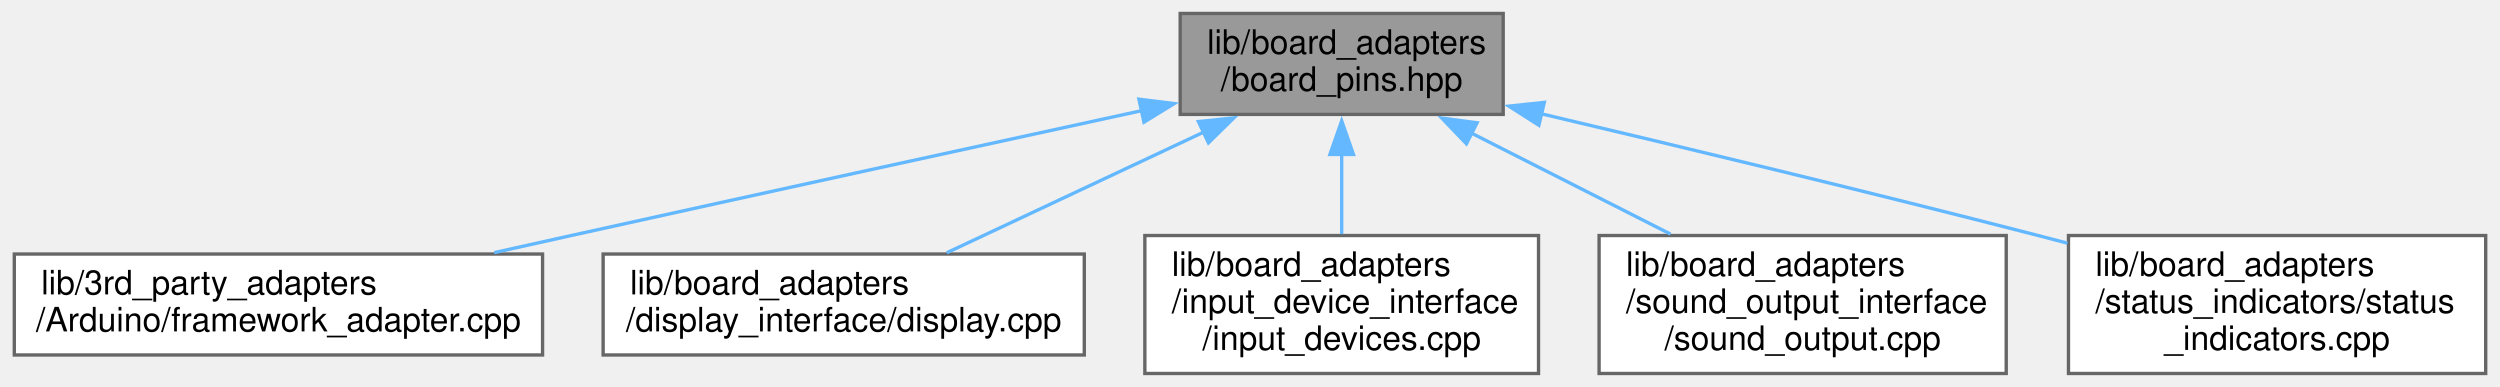
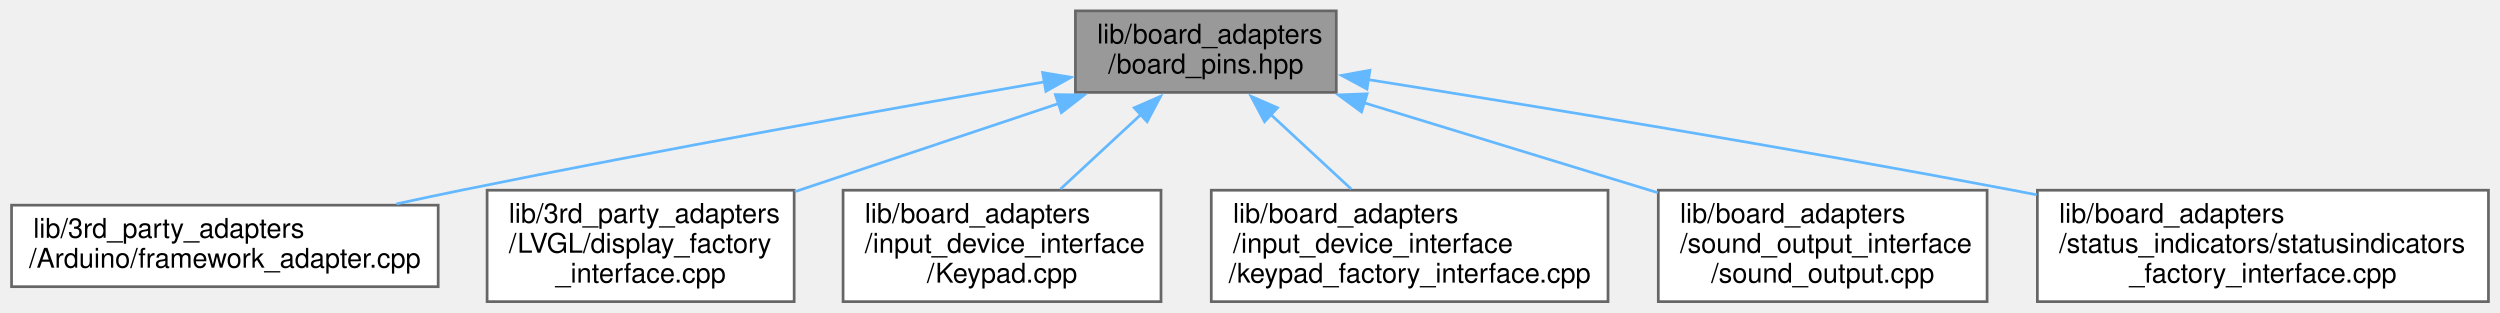
- <svg xmlns="http://www.w3.org/2000/svg" xmlns:xlink="http://www.w3.org/1999/xlink" width="743pt" height="115pt" viewBox="0.00 0.00 742.50 115.00">
+ <svg xmlns="http://www.w3.org/2000/svg" xmlns:xlink="http://www.w3.org/1999/xlink" width="920pt" height="115pt" viewBox="0.00 0.00 919.50 115.00">
  <g id="graph0" class="graph" transform="scale(1 1) rotate(0) translate(4 111)">
    <g id="node1" class="node">
      <g id="a_node1">
        <a xlink:title="Provides named objects for the pins provided by the board.">
-           <polygon fill="#999999" stroke="#666666" points="442.5,-107 346.5,-107 346.5,-77 442.5,-77 442.5,-107" />
-           <text text-anchor="start" x="354.5" y="-95" font-family="Helvetica,sans-Serif" font-size="10.00">lib/board_adapters</text>
-           <text text-anchor="middle" x="394.5" y="-84" font-family="Helvetica,sans-Serif" font-size="10.00">/board_pins.hpp</text>
+           <polygon fill="#999999" stroke="#666666" points="487.5,-107 391.5,-107 391.5,-77 487.5,-77 487.5,-107" />
+           <text text-anchor="start" x="399.5" y="-95" font-family="Helvetica,sans-Serif" font-size="10.00">lib/board_adapters</text>
+           <text text-anchor="middle" x="439.5" y="-84" font-family="Helvetica,sans-Serif" font-size="10.00">/board_pins.hpp</text>
        </a>
      </g>
    </g>
    <g id="node2" class="node">
      <g id="a_node2">
        <a xlink:href="framework__adapter_8cpp.xhtml" target="_top" xlink:title=" ">
          <polygon fill="white" stroke="#666666" points="157,-35.5 0,-35.5 0,-5.5 157,-5.5 157,-35.5" />
          <text text-anchor="start" x="8" y="-23.5" font-family="Helvetica,sans-Serif" font-size="10.00">lib/3rd_party_adapters</text>
          <text text-anchor="middle" x="78.5" y="-12.5" font-family="Helvetica,sans-Serif" font-size="10.00">/Arduino/framework_adapter.cpp</text>
        </a>
      </g>
    </g>
    <g id="edge1" class="edge">
-       <path fill="none" stroke="#63b8ff" d="M335.21,-78.15C288.97,-68.1 223.13,-53.75 165.5,-41 158.09,-39.36 150.34,-37.64 142.63,-35.92" />
-       <polygon fill="#63b8ff" stroke="#63b8ff" points="334.24,-81.52 344.75,-80.22 335.73,-74.68 334.24,-81.52" />
+       <path fill="none" stroke="#63b8ff" d="M380.33,-80.91C324.74,-71.26 239.31,-56 165.5,-41 157.76,-39.43 149.66,-37.71 141.63,-35.96" />
+       <polygon fill="#63b8ff" stroke="#63b8ff" points="379.44,-84.3 389.89,-82.56 380.63,-77.41 379.44,-84.3" />
    </g>
    <g id="node3" class="node">
      <g id="a_node3">
-         <a xlink:href="display_8cpp.xhtml" target="_top" xlink:title=" ">
-           <polygon fill="white" stroke="#666666" points="318,-35.5 175,-35.5 175,-5.5 318,-5.5 318,-35.5" />
-           <text text-anchor="start" x="183" y="-23.5" font-family="Helvetica,sans-Serif" font-size="10.00">lib/board_adapters</text>
-           <text text-anchor="middle" x="246.5" y="-12.5" font-family="Helvetica,sans-Serif" font-size="10.00">/display_interface/display.cpp</text>
+         <a xlink:href="display__factory__interface_8cpp.xhtml" target="_top" xlink:title=" ">
+           <polygon fill="white" stroke="#666666" points="288,-41 175,-41 175,0 288,0 288,-41" />
+           <text text-anchor="start" x="183" y="-29" font-family="Helvetica,sans-Serif" font-size="10.00">lib/3rd_party_adapters</text>
+           <text text-anchor="start" x="183" y="-18" font-family="Helvetica,sans-Serif" font-size="10.00">/LVGL/display_factory</text>
+           <text text-anchor="middle" x="231.5" y="-7" font-family="Helvetica,sans-Serif" font-size="10.00">_interface.cpp</text>
        </a>
      </g>
    </g>
    <g id="edge2" class="edge">
-       <path fill="none" stroke="#63b8ff" d="M353.53,-71.76C329.35,-60.41 299.24,-46.27 277.13,-35.88" />
-       <polygon fill="#63b8ff" stroke="#63b8ff" points="351.92,-74.87 362.46,-75.96 354.9,-68.54 351.92,-74.87" />
+       <path fill="none" stroke="#63b8ff" d="M385.5,-72.96C355.62,-62.97 318.53,-50.58 288.23,-40.46" />
+       <polygon fill="#63b8ff" stroke="#63b8ff" points="384.12,-76.19 394.71,-76.04 386.34,-69.55 384.12,-76.19" />
    </g>
    <g id="node4" class="node">
      <g id="a_node4">
-         <a xlink:href="input__devices_8cpp.xhtml" target="_top" xlink:title=" ">
-           <polygon fill="white" stroke="#666666" points="453,-41 336,-41 336,0 453,0 453,-41" />
-           <text text-anchor="start" x="344" y="-29" font-family="Helvetica,sans-Serif" font-size="10.00">lib/board_adapters</text>
-           <text text-anchor="start" x="344" y="-18" font-family="Helvetica,sans-Serif" font-size="10.00">/input_device_interface</text>
-           <text text-anchor="middle" x="394.5" y="-7" font-family="Helvetica,sans-Serif" font-size="10.00">/input_devices.cpp</text>
+         <a xlink:href="Keypad_8cpp.xhtml" target="_top" xlink:title=" ">
+           <polygon fill="white" stroke="#666666" points="423,-41 306,-41 306,0 423,0 423,-41" />
+           <text text-anchor="start" x="314" y="-29" font-family="Helvetica,sans-Serif" font-size="10.00">lib/board_adapters</text>
+           <text text-anchor="start" x="314" y="-18" font-family="Helvetica,sans-Serif" font-size="10.00">/input_device_interface</text>
+           <text text-anchor="middle" x="364.5" y="-7" font-family="Helvetica,sans-Serif" font-size="10.00">/Keypad.cpp</text>
        </a>
      </g>
    </g>
    <g id="edge3" class="edge">
-       <path fill="none" stroke="#63b8ff" d="M394.5,-65.36C394.5,-57.45 394.5,-48.87 394.5,-41.42" />
-       <polygon fill="#63b8ff" stroke="#63b8ff" points="391,-65.09 394.5,-75.09 398,-65.09 391,-65.09" />
+       <path fill="none" stroke="#63b8ff" d="M415.68,-68.93C406.16,-60.1 395.27,-50.01 385.99,-41.42" />
+       <polygon fill="#63b8ff" stroke="#63b8ff" points="413.14,-71.34 422.85,-75.57 417.89,-66.21 413.14,-71.34" />
    </g>
    <g id="node5" class="node">
      <g id="a_node5">
-         <a xlink:href="sound__output_8cpp.xhtml" target="_top" xlink:title=" ">
-           <polygon fill="white" stroke="#666666" points="592,-41 471,-41 471,0 592,0 592,-41" />
-           <text text-anchor="start" x="479" y="-29" font-family="Helvetica,sans-Serif" font-size="10.00">lib/board_adapters</text>
-           <text text-anchor="start" x="479" y="-18" font-family="Helvetica,sans-Serif" font-size="10.00">/sound_output_interface</text>
-           <text text-anchor="middle" x="531.5" y="-7" font-family="Helvetica,sans-Serif" font-size="10.00">/sound_output.cpp</text>
+         <a xlink:href="keypad__factory__interface_8cpp.xhtml" target="_top" xlink:title=" ">
+           <polygon fill="white" stroke="#666666" points="587.5,-41 441.5,-41 441.5,0 587.5,0 587.5,-41" />
+           <text text-anchor="start" x="449.5" y="-29" font-family="Helvetica,sans-Serif" font-size="10.00">lib/board_adapters</text>
+           <text text-anchor="start" x="449.5" y="-18" font-family="Helvetica,sans-Serif" font-size="10.00">/input_device_interface</text>
+           <text text-anchor="middle" x="514.5" y="-7" font-family="Helvetica,sans-Serif" font-size="10.00">/keypad_factory_interface.cpp</text>
        </a>
      </g>
    </g>
    <g id="edge4" class="edge">
-       <path fill="none" stroke="#63b8ff" d="M433.02,-71.46C451.52,-62.07 473.65,-50.85 492.24,-41.42" />
-       <polygon fill="#63b8ff" stroke="#63b8ff" points="431.57,-68.27 424.24,-75.91 434.74,-74.51 431.57,-68.27" />
+       <path fill="none" stroke="#63b8ff" d="M463.32,-68.93C472.84,-60.1 483.73,-50.01 493.01,-41.42" />
+       <polygon fill="#63b8ff" stroke="#63b8ff" points="461.11,-66.21 456.15,-75.57 465.86,-71.34 461.11,-66.21" />
    </g>
    <g id="node6" class="node">
      <g id="a_node6">
-         <a xlink:href="status__indicators_8cpp.xhtml" target="_top" xlink:title=" ">
-           <polygon fill="white" stroke="#666666" points="734.5,-41 610.5,-41 610.5,0 734.5,0 734.5,-41" />
-           <text text-anchor="start" x="618.5" y="-29" font-family="Helvetica,sans-Serif" font-size="10.00">lib/board_adapters</text>
-           <text text-anchor="start" x="618.5" y="-18" font-family="Helvetica,sans-Serif" font-size="10.00">/status_indicators/status</text>
-           <text text-anchor="middle" x="672.5" y="-7" font-family="Helvetica,sans-Serif" font-size="10.00">_indicators.cpp</text>
+         <a xlink:href="sound__output_8cpp.xhtml" target="_top" xlink:title=" ">
+           <polygon fill="white" stroke="#666666" points="727,-41 606,-41 606,0 727,0 727,-41" />
+           <text text-anchor="start" x="614" y="-29" font-family="Helvetica,sans-Serif" font-size="10.00">lib/board_adapters</text>
+           <text text-anchor="start" x="614" y="-18" font-family="Helvetica,sans-Serif" font-size="10.00">/sound_output_interface</text>
+           <text text-anchor="middle" x="666.5" y="-7" font-family="Helvetica,sans-Serif" font-size="10.00">/sound_output.cpp</text>
        </a>
      </g>
    </g>
    <g id="edge5" class="edge">
-       <path fill="none" stroke="#63b8ff" d="M453.71,-77.21C495.17,-67.43 551.82,-53.82 601.5,-41 604.35,-40.27 607.26,-39.51 610.19,-38.73" />
-       <polygon fill="#63b8ff" stroke="#63b8ff" points="453.11,-73.76 444.18,-79.46 454.72,-80.57 453.11,-73.76" />
+       <path fill="none" stroke="#63b8ff" d="M497.71,-73.18C530.85,-63.03 572.31,-50.34 605.85,-40.07" />
+       <polygon fill="#63b8ff" stroke="#63b8ff" points="496.79,-69.8 488.26,-76.07 498.84,-76.49 496.79,-69.8" />
+     </g>
+     <g id="node7" class="node">
+       <g id="a_node7">
+         <a xlink:href="statusindicators__factory__interface_8cpp.xhtml" target="_top" xlink:title=" ">
+           <polygon fill="white" stroke="#666666" points="911.5,-41 745.5,-41 745.5,0 911.5,0 911.5,-41" />
+           <text text-anchor="start" x="753.5" y="-29" font-family="Helvetica,sans-Serif" font-size="10.00">lib/board_adapters</text>
+           <text text-anchor="start" x="753.5" y="-18" font-family="Helvetica,sans-Serif" font-size="10.00">/status_indicators/statusindicators</text>
+           <text text-anchor="middle" x="828.5" y="-7" font-family="Helvetica,sans-Serif" font-size="10.00">_factory_interface.cpp</text>
+         </a>
+       </g>
+     </g>
+     <g id="edge6" class="edge">
+       <path fill="none" stroke="#63b8ff" d="M499.13,-81.72C559.19,-72.19 654.46,-56.59 736.5,-41 739.39,-40.45 742.32,-39.88 745.29,-39.3" />
+       <polygon fill="#63b8ff" stroke="#63b8ff" points="498.79,-78.23 489.46,-83.25 499.89,-85.14 498.79,-78.23" />
    </g>
  </g>
</svg>
